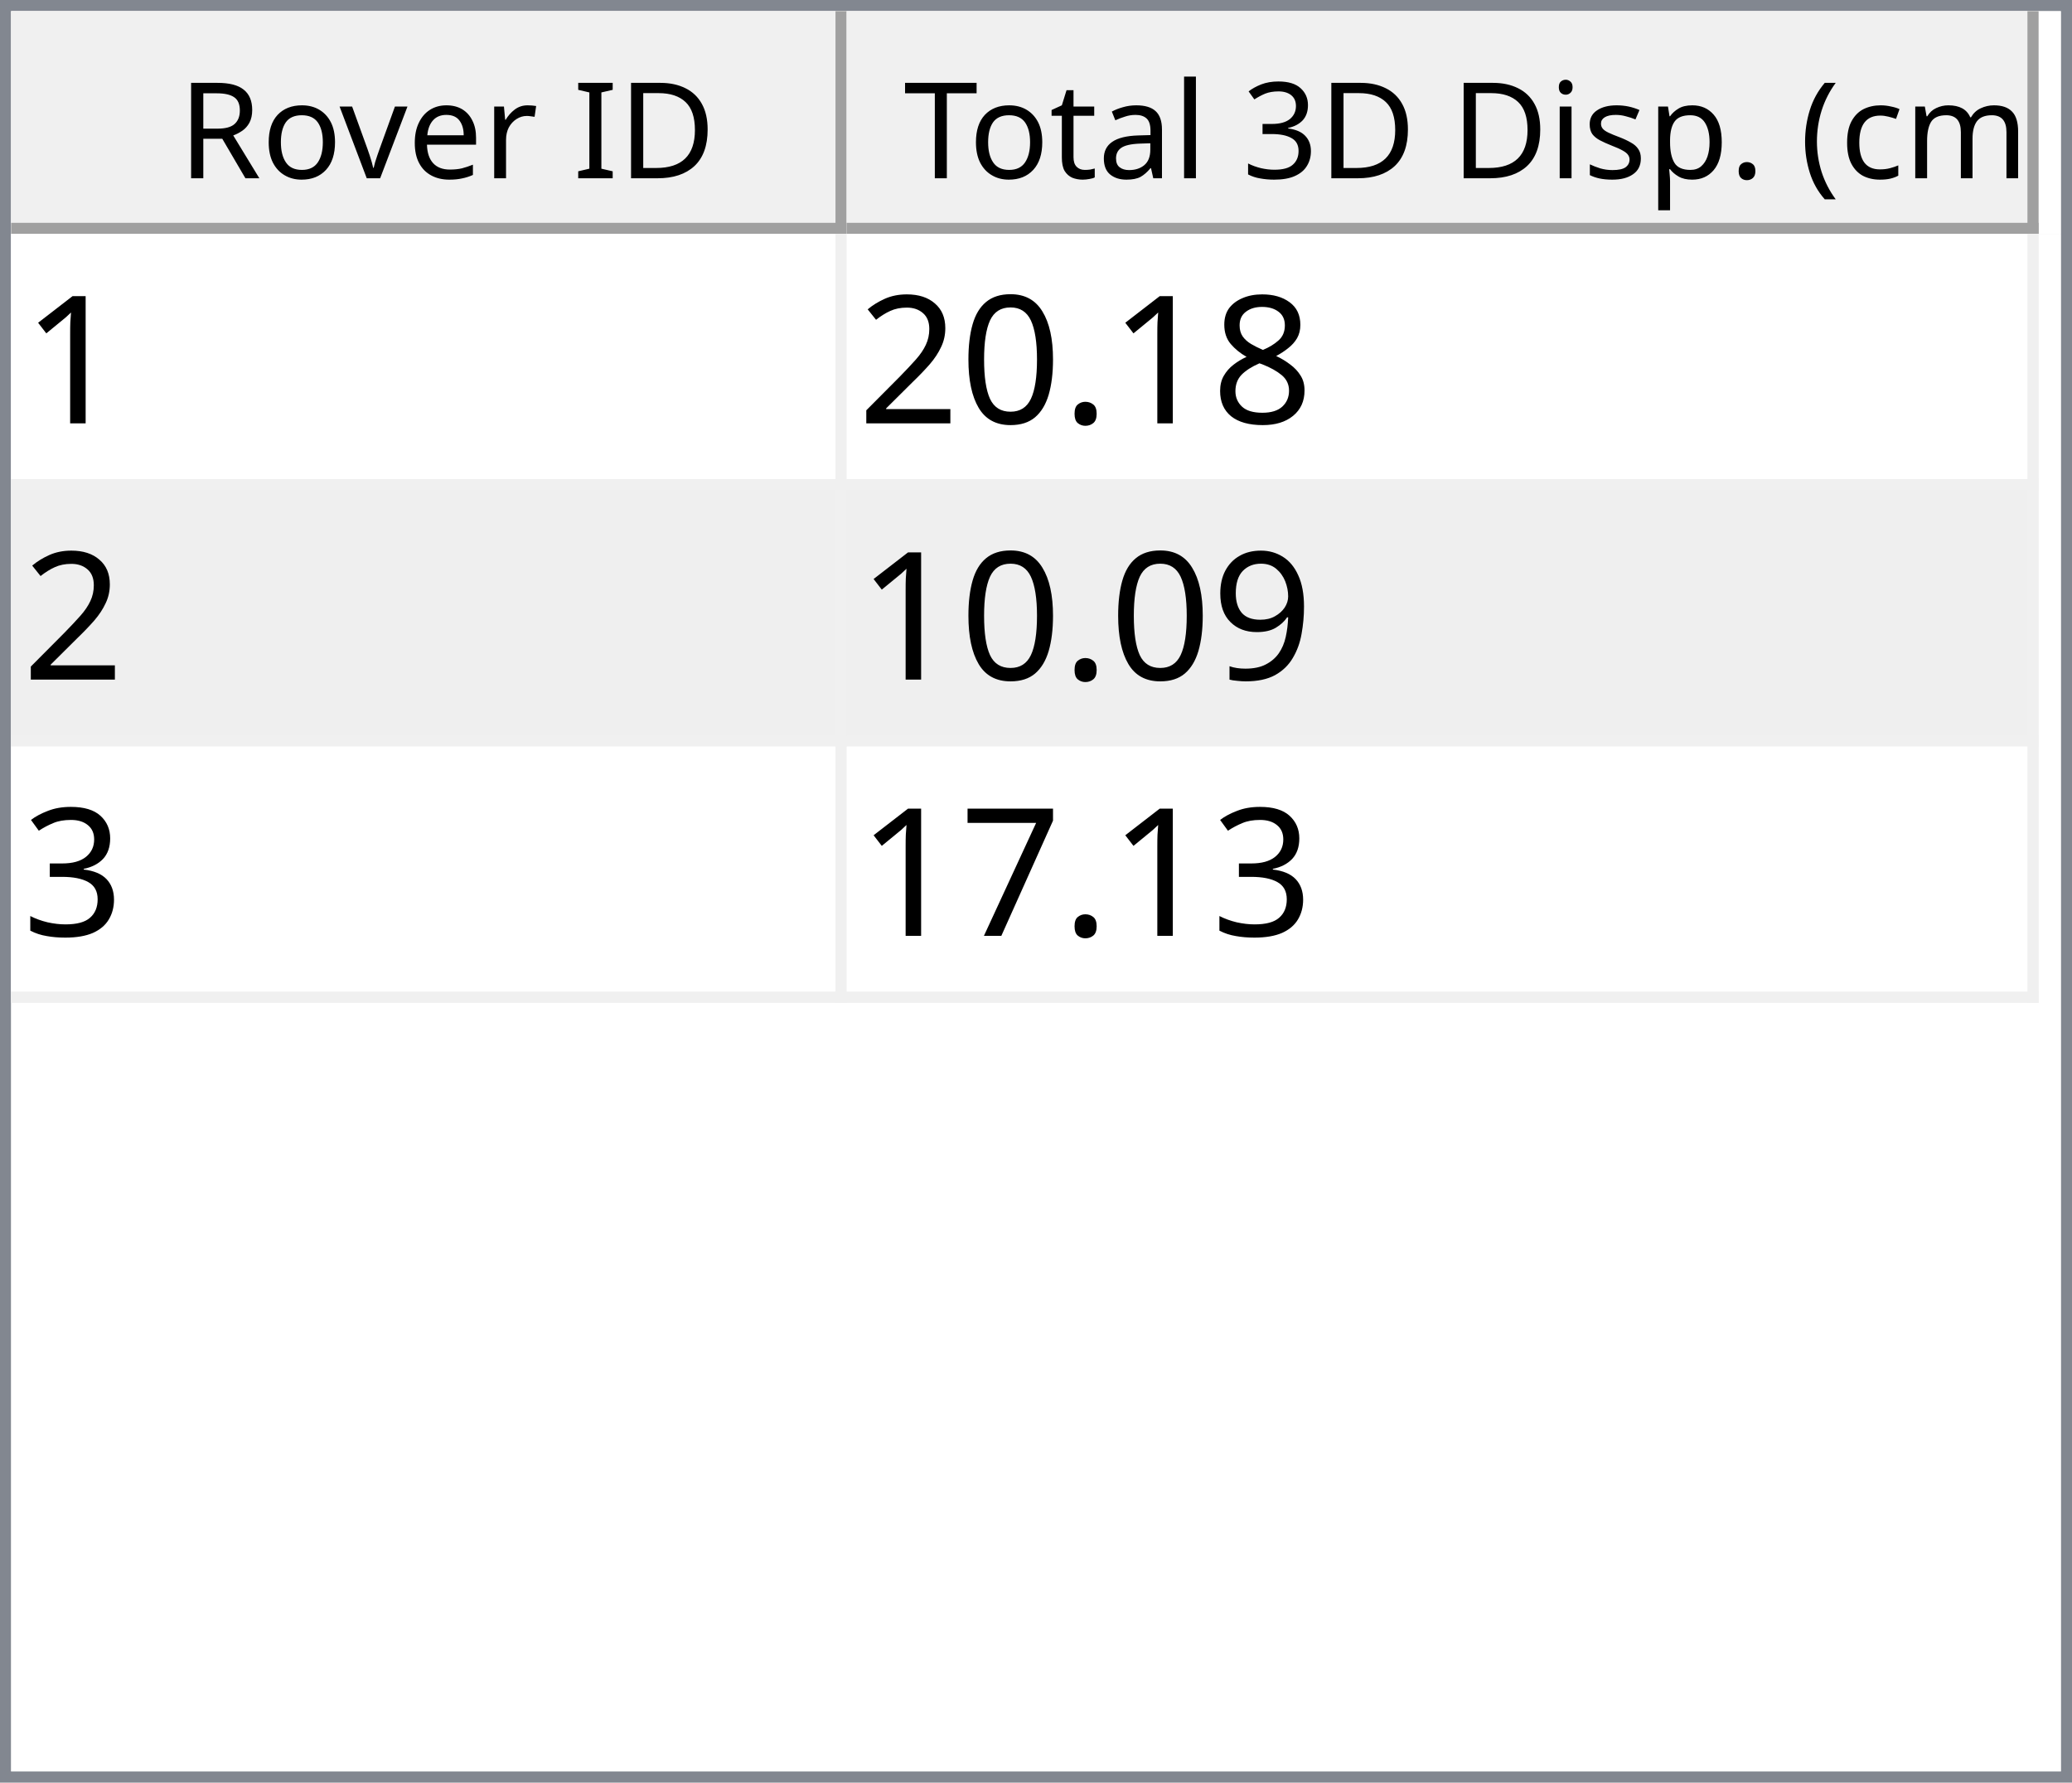
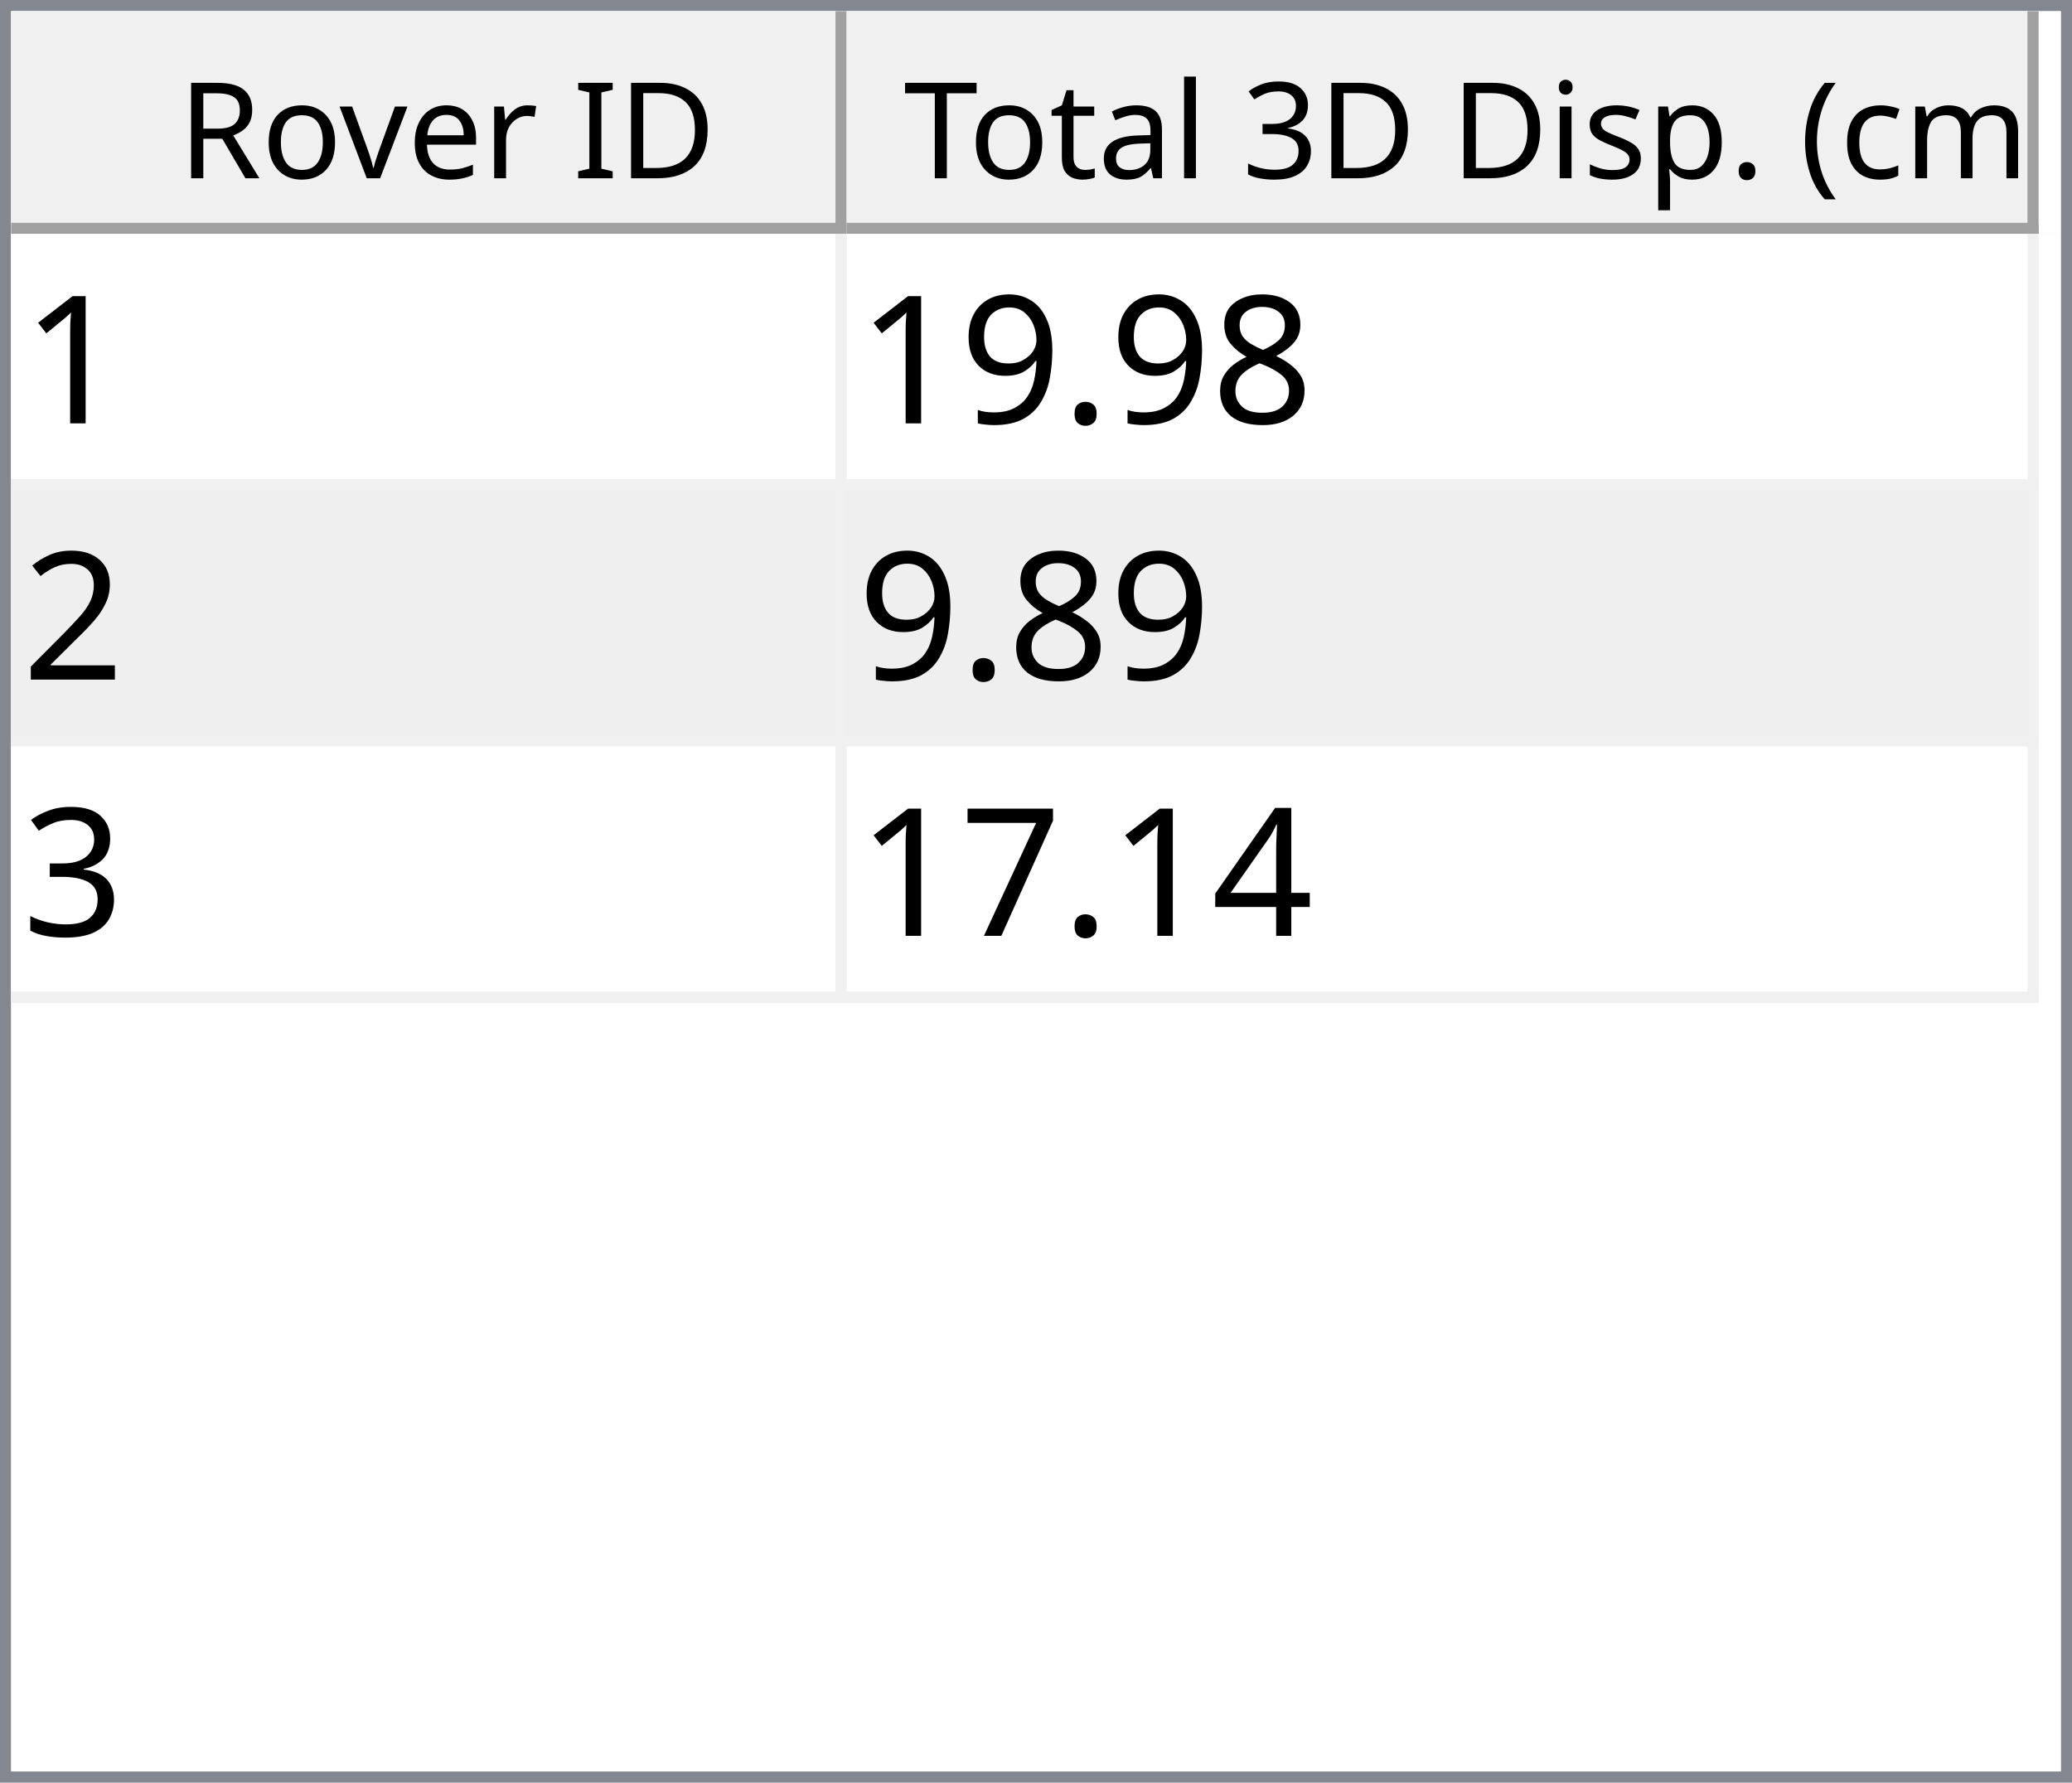
<svg xmlns="http://www.w3.org/2000/svg" style="fill-opacity:1; color-rendering:auto; color-interpolation:auto; text-rendering:auto; stroke:black; stroke-linecap:square; stroke-miterlimit:10; shape-rendering:auto; stroke-opacity:1; fill:black; stroke-dasharray:none; font-weight:normal; stroke-width:1; font-family:'Dialog'; font-style:normal; stroke-linejoin:miter; font-size:12px; stroke-dashoffset:0; image-rendering:auto;" width="186" height="160">
  <defs id="genericDefs" />
  <g>
    <defs id="defs1">
      <clipPath clipPathUnits="userSpaceOnUse" id="clipPath1">
        <path d="M0 0 L186 0 L186 160 L0 160 L0 0 Z" />
      </clipPath>
      <clipPath clipPathUnits="userSpaceOnUse" id="clipPath2">
        <path d="M0 0 L0 160 L186 160 L186 0 Z" />
      </clipPath>
      <clipPath clipPathUnits="userSpaceOnUse" id="clipPath3">
        <path d="M0 0 L0 20 L184 20 L184 0 Z" />
      </clipPath>
      <clipPath clipPathUnits="userSpaceOnUse" id="clipPath4">
        <path d="M0 0 L0 20 L75 20 L75 0 Z" />
      </clipPath>
      <clipPath clipPathUnits="userSpaceOnUse" id="clipPath5">
        <path d="M1 1 L1 19 L74 19 L74 1 Z" />
      </clipPath>
      <clipPath clipPathUnits="userSpaceOnUse" id="clipPath6">
        <path d="M0 0 L0 18 L73 18 L73 0 Z" />
      </clipPath>
      <clipPath clipPathUnits="userSpaceOnUse" id="clipPath7">
        <path d="M-0.5 -0.5 L-0.5 19.5 L74.5 19.5 L74.5 -0.5 Z" />
      </clipPath>
      <clipPath clipPathUnits="userSpaceOnUse" id="clipPath8">
        <path d="M0 0 L0 20 L107 20 L107 0 Z" />
      </clipPath>
      <clipPath clipPathUnits="userSpaceOnUse" id="clipPath9">
        <path d="M1 1 L1 19 L106 19 L106 1 Z" />
      </clipPath>
      <clipPath clipPathUnits="userSpaceOnUse" id="clipPath10">
        <path d="M0 0 L0 18 L105 18 L105 0 Z" />
      </clipPath>
      <clipPath clipPathUnits="userSpaceOnUse" id="clipPath11">
        <path d="M-0.5 -0.5 L-0.5 19.5 L106.5 19.5 L106.5 -0.5 Z" />
      </clipPath>
      <clipPath clipPathUnits="userSpaceOnUse" id="clipPath12">
        <path d="M0 0 L0 138 L184 138 L184 0 Z" />
      </clipPath>
      <clipPath clipPathUnits="userSpaceOnUse" id="clipPath13">
        <path d="M0 0 L0 69 L182 69 L182 0 Z" />
      </clipPath>
      <clipPath clipPathUnits="userSpaceOnUse" id="clipPath14">
        <path d="M-0.5 -0.5 L-0.5 68.5 L181.5 68.5 L181.5 -0.5 Z" />
      </clipPath>
      <clipPath clipPathUnits="userSpaceOnUse" id="clipPath15">
        <path d="M0 0 L0 22 L74 22 L74 0 Z" />
      </clipPath>
      <clipPath clipPathUnits="userSpaceOnUse" id="clipPath16">
        <path d="M0 0 L0 22 L106 22 L106 0 Z" />
      </clipPath>
      <font horiz-adv-x="64.551" id="font1">
        <font-face ascent="107.91" descent="25.098" units-per-em="100" style="font-style:normal; font-family:Segoe UI; font-weight:normal;" />
        <missing-glyph horiz-adv-x="64.551" d="M8.109 0 L8.109 68.266 L56.453 68.266 L56.453 0 L8.109 0 ZM15.328 7.234 L49.219 7.234 L49.219 61.031 L15.328 61.031 L15.328 7.234 Z" />
        <glyph unicode="D" horiz-adv-x="70.117" d="M9.188 0 L9.188 70.016 L28.516 70.016 Q65.531 70.016 65.531 35.891 Q65.531 19.672 55.25 9.836 Q44.969 0 27.734 0 L9.188 0 ZM17.391 62.594 L17.391 7.422 L27.828 7.422 Q41.609 7.422 49.273 14.797 Q56.938 22.172 56.938 35.688 Q56.938 62.594 28.328 62.594 L17.391 62.594 Z" />
        <glyph unicode="I" horiz-adv-x="26.611" d="M17.391 0 L9.188 0 L9.188 70.016 L17.391 70.016 L17.391 0 Z" />
        <glyph unicode=" " horiz-adv-x="27.393" d="" />
        <glyph unicode="r" horiz-adv-x="34.766" d="M34.188 41.891 Q32.078 43.5 28.125 43.5 Q23 43.5 19.555 38.672 Q16.109 33.844 16.109 25.484 L16.109 0 L8.109 0 L8.109 50 L16.109 50 L16.109 39.703 L16.312 39.703 Q18.016 44.969 21.531 47.922 Q25.047 50.875 29.391 50.875 Q32.516 50.875 34.188 50.203 L34.188 41.891 Z" />
        <glyph unicode="e" horiz-adv-x="52.295" d="M48.297 23 L12.984 23 Q13.188 14.656 17.484 10.109 Q21.781 5.562 29.297 5.562 Q37.75 5.562 44.828 11.141 L44.828 3.609 Q38.234 -1.172 27.391 -1.172 Q16.797 -1.172 10.742 5.641 Q4.688 12.453 4.688 24.812 Q4.688 36.469 11.305 43.82 Q17.922 51.172 27.734 51.172 Q37.547 51.172 42.922 44.828 Q48.297 38.484 48.297 27.203 L48.297 23 ZM40.094 29.781 Q40.047 36.719 36.75 40.578 Q33.453 44.438 27.594 44.438 Q21.922 44.438 17.969 40.383 Q14.016 36.328 13.094 29.781 L40.094 29.781 Z" />
        <glyph unicode="v" horiz-adv-x="47.9" d="M47.406 50 L27.484 0 L19.625 0 L0.688 50 L9.469 50 L22.172 13.672 Q23.578 9.672 23.922 6.688 L24.125 6.688 Q24.609 10.453 25.688 13.484 L38.969 50 L47.406 50 Z" />
        <glyph unicode="o" horiz-adv-x="58.594" d="M29 -1.172 Q17.922 -1.172 11.305 5.836 Q4.688 12.844 4.688 24.422 Q4.688 37.016 11.57 44.094 Q18.453 51.172 30.172 51.172 Q41.359 51.172 47.633 44.289 Q53.906 37.406 53.906 25.203 Q53.906 13.234 47.141 6.031 Q40.375 -1.172 29 -1.172 ZM29.594 44.438 Q21.875 44.438 17.383 39.188 Q12.891 33.938 12.891 24.703 Q12.891 15.828 17.43 10.695 Q21.969 5.562 29.594 5.562 Q37.359 5.562 41.531 10.594 Q45.703 15.625 45.703 24.906 Q45.703 34.281 41.531 39.359 Q37.359 44.438 29.594 44.438 Z" />
        <glyph unicode="R" horiz-adv-x="59.814" d="M59.375 0 L49.609 0 L37.891 19.625 Q36.281 22.359 34.766 24.289 Q33.25 26.219 31.664 27.438 Q30.078 28.656 28.25 29.219 Q26.422 29.781 24.125 29.781 L17.391 29.781 L17.391 0 L9.188 0 L9.188 70.016 L30.078 70.016 Q34.672 70.016 38.555 68.867 Q42.438 67.719 45.289 65.375 Q48.141 63.031 49.758 59.547 Q51.375 56.062 51.375 51.375 Q51.375 47.703 50.273 44.656 Q49.172 41.609 47.148 39.211 Q45.125 36.812 42.266 35.133 Q39.406 33.453 35.844 32.516 L35.844 32.328 Q37.594 31.547 38.891 30.547 Q40.188 29.547 41.359 28.18 Q42.531 26.812 43.68 25.078 Q44.828 23.344 46.234 21.047 L59.375 0 ZM17.391 62.594 L17.391 37.203 L28.516 37.203 Q31.594 37.203 34.203 38.133 Q36.812 39.062 38.719 40.797 Q40.625 42.531 41.703 45.047 Q42.781 47.562 42.781 50.688 Q42.781 56.297 39.141 59.445 Q35.5 62.594 28.609 62.594 L17.391 62.594 Z" />
        <glyph unicode=")" horiz-adv-x="30.176" d="M8.297 -15.922 L1.172 -15.922 Q16.406 2.344 16.406 26.812 Q16.406 51.469 1.078 70.016 L8.297 70.016 Q23.531 52.156 23.531 26.703 Q23.531 1.375 8.297 -15.922 Z" />
        <glyph unicode="m" horiz-adv-x="86.133" d="M79.109 0 L71.094 0 L71.094 28.719 Q71.094 37.016 68.531 40.727 Q65.969 44.438 59.906 44.438 Q54.781 44.438 51.195 39.75 Q47.609 35.062 47.609 28.516 L47.609 0 L39.594 0 L39.594 29.688 Q39.594 44.438 28.219 44.438 Q22.953 44.438 19.531 40.016 Q16.109 35.594 16.109 28.516 L16.109 0 L8.109 0 L8.109 50 L16.109 50 L16.109 42.094 L16.312 42.094 Q21.625 51.172 31.844 51.172 Q36.969 51.172 40.773 48.312 Q44.578 45.453 46 40.828 Q51.562 51.172 62.594 51.172 Q79.109 51.172 79.109 30.812 L79.109 0 Z" />
        <glyph unicode="c" horiz-adv-x="46.191" d="M42.188 2.297 Q36.422 -1.172 28.516 -1.172 Q17.828 -1.172 11.258 5.789 Q4.688 12.75 4.688 23.828 Q4.688 36.188 11.766 43.68 Q18.844 51.172 30.672 51.172 Q37.25 51.172 42.281 48.734 L42.281 40.531 Q36.719 44.438 30.375 44.438 Q22.703 44.438 17.797 38.945 Q12.891 33.453 12.891 24.516 Q12.891 15.719 17.508 10.641 Q22.125 5.562 29.891 5.562 Q36.422 5.562 42.188 9.906 L42.188 2.297 Z" />
        <glyph unicode="(" horiz-adv-x="30.176" d="M29.109 -15.922 L21.969 -15.922 Q6.844 1.375 6.844 26.703 Q6.844 52.156 21.969 70.016 L29.203 70.016 Q13.875 51.469 13.875 26.812 Q13.875 2.344 29.109 -15.922 Z" />
        <glyph unicode="." horiz-adv-x="21.68" d="M10.891 -1.078 Q8.641 -1.078 7.055 0.539 Q5.469 2.156 5.469 4.391 Q5.469 6.641 7.055 8.273 Q8.641 9.906 10.891 9.906 Q13.188 9.906 14.797 8.273 Q16.406 6.641 16.406 4.391 Q16.406 2.156 14.797 0.539 Q13.188 -1.078 10.891 -1.078 Z" />
        <glyph unicode="p" horiz-adv-x="58.789" d="M16.312 7.234 L16.109 7.234 L16.109 -23 L8.109 -23 L8.109 50 L16.109 50 L16.109 41.219 L16.312 41.219 Q22.219 51.172 33.594 51.172 Q43.266 51.172 48.688 44.461 Q54.109 37.75 54.109 26.469 Q54.109 13.922 48 6.375 Q41.891 -1.172 31.297 -1.172 Q21.578 -1.172 16.312 7.234 ZM16.109 27.391 L16.109 20.406 Q16.109 14.203 20.141 9.883 Q24.172 5.562 30.375 5.562 Q37.641 5.562 41.773 11.133 Q45.906 16.703 45.906 26.609 Q45.906 34.969 42.047 39.703 Q38.188 44.438 31.594 44.438 Q24.609 44.438 20.359 39.578 Q16.109 34.719 16.109 27.391 Z" />
        <glyph unicode="s" horiz-adv-x="42.432" d="M5.078 1.812 L5.078 10.406 Q11.625 5.562 19.484 5.562 Q30.031 5.562 30.031 12.594 Q30.031 14.594 29.125 15.992 Q28.219 17.391 26.68 18.461 Q25.141 19.531 23.07 20.383 Q21 21.234 18.609 22.172 Q15.281 23.484 12.766 24.828 Q10.25 26.172 8.57 27.859 Q6.891 29.547 6.031 31.695 Q5.172 33.844 5.172 36.719 Q5.172 40.234 6.789 42.945 Q8.406 45.656 11.086 47.484 Q13.766 49.312 17.211 50.242 Q20.656 51.172 24.312 51.172 Q30.812 51.172 35.938 48.922 L35.938 40.828 Q30.422 44.438 23.25 44.438 Q21 44.438 19.195 43.922 Q17.391 43.406 16.094 42.477 Q14.797 41.547 14.086 40.258 Q13.375 38.969 13.375 37.406 Q13.375 35.453 14.086 34.133 Q14.797 32.812 16.164 31.789 Q17.531 30.766 19.484 29.938 Q21.438 29.109 23.922 28.125 Q27.25 26.859 29.883 25.516 Q32.516 24.172 34.375 22.484 Q36.234 20.797 37.234 18.602 Q38.234 16.406 38.234 13.375 Q38.234 9.672 36.602 6.938 Q34.969 4.203 32.234 2.398 Q29.5 0.594 25.93 -0.289 Q22.359 -1.172 18.453 -1.172 Q10.75 -1.172 5.078 1.812 Z" />
        <glyph unicode="i" horiz-adv-x="24.219" d="M12.203 62.703 Q10.062 62.703 8.547 64.164 Q7.031 65.625 7.031 67.875 Q7.031 70.125 8.547 71.609 Q10.062 73.094 12.203 73.094 Q14.406 73.094 15.945 71.609 Q17.484 70.125 17.484 67.875 Q17.484 65.719 15.945 64.211 Q14.406 62.703 12.203 62.703 ZM16.109 0 L8.109 0 L8.109 50 L16.109 50 L16.109 0 Z" />
        <glyph unicode="3" horiz-adv-x="53.906" d="M46.531 19.828 Q46.531 15.094 44.75 11.211 Q42.969 7.328 39.719 4.57 Q36.469 1.812 31.93 0.297 Q27.391 -1.219 21.922 -1.219 Q11.922 -1.219 6 2.594 L6 11.188 Q13.094 5.609 22.219 5.609 Q25.875 5.609 28.828 6.539 Q31.781 7.469 33.906 9.227 Q36.031 10.984 37.18 13.477 Q38.328 15.969 38.328 19.094 Q38.328 32.812 18.797 32.812 L12.984 32.812 L12.984 39.594 L18.5 39.594 Q35.797 39.594 35.797 52.484 Q35.797 64.406 22.609 64.406 Q15.188 64.406 8.688 59.422 L8.688 67.188 Q15.375 71.188 24.609 71.188 Q29 71.188 32.57 69.969 Q36.141 68.75 38.68 66.555 Q41.219 64.359 42.609 61.281 Q44 58.203 44 54.5 Q44 40.672 30.031 36.719 L30.031 36.531 Q33.594 36.141 36.625 34.797 Q39.656 33.453 41.852 31.305 Q44.047 29.156 45.289 26.25 Q46.531 23.344 46.531 19.828 Z" />
        <glyph unicode="l" horiz-adv-x="24.219" d="M16.109 0 L8.109 0 L8.109 74.031 L16.109 74.031 L16.109 0 Z" />
        <glyph unicode="a" horiz-adv-x="50.879" d="M43.891 0 L35.891 0 L35.891 7.812 L35.688 7.812 Q30.469 -1.172 20.312 -1.172 Q12.844 -1.172 8.617 2.781 Q4.391 6.734 4.391 13.281 Q4.391 27.297 20.906 29.594 L35.891 31.688 Q35.891 44.438 25.594 44.438 Q16.547 44.438 9.281 38.281 L9.281 46.484 Q16.656 51.172 26.266 51.172 Q43.891 51.172 43.891 32.516 L43.891 0 ZM35.891 25.297 L23.828 23.641 Q18.266 22.859 15.43 20.875 Q12.594 18.891 12.594 13.875 Q12.594 10.203 15.211 7.883 Q17.828 5.562 22.172 5.562 Q28.125 5.562 32.008 9.742 Q35.891 13.922 35.891 20.312 L35.891 25.297 Z" />
        <glyph unicode="t" horiz-adv-x="33.887" d="M31.297 0.484 Q28.469 -1.078 23.828 -1.078 Q10.688 -1.078 10.688 13.578 L10.688 43.172 L2.094 43.172 L2.094 50 L10.688 50 L10.688 62.203 L18.703 64.797 L18.703 50 L31.297 50 L31.297 43.172 L18.703 43.172 L18.703 14.984 Q18.703 9.969 20.414 7.82 Q22.125 5.672 26.078 5.672 Q29.109 5.672 31.297 7.328 L31.297 0.484 Z" />
        <glyph unicode="T" horiz-adv-x="52.393" d="M50.594 62.594 L30.375 62.594 L30.375 0 L22.172 0 L22.172 62.594 L2 62.594 L2 70.016 L50.594 70.016 L50.594 62.594 Z" />
      </font>
      <font horiz-adv-x="75.0" id="font2">
        <font-face ascent="100.537" descent="21.973" units-per-em="100" style="font-style:normal; font-family:sans-serif; font-weight:normal;" />
        <missing-glyph horiz-adv-x="75.0" d="M12.5 0 L12.5 62.5 L62.5 62.5 L62.5 0 L12.5 0 ZM14.062 1.562 L60.938 1.562 L60.938 60.938 L14.062 60.938 L14.062 1.562 Z" />
        <glyph unicode="1" horiz-adv-x="55.615" d="M37.25 0 L28.469 0 L28.469 56 Q25.297 52.984 20.141 49.953 Q14.984 46.922 10.891 45.406 L10.891 53.906 Q18.266 57.375 23.781 62.305 Q29.297 67.234 31.594 71.875 L37.25 71.875 L37.25 0 Z" />
        <glyph unicode="8" horiz-adv-x="55.615" d="M17.672 38.812 Q12.203 40.828 9.57 44.539 Q6.938 48.25 6.938 53.422 Q6.938 61.234 12.555 66.555 Q18.172 71.875 27.484 71.875 Q36.859 71.875 42.578 66.43 Q48.297 60.984 48.297 53.172 Q48.297 48.188 45.68 44.508 Q43.062 40.828 37.75 38.812 Q44.344 36.672 47.781 31.883 Q51.219 27.094 51.219 20.453 Q51.219 11.281 44.727 5.031 Q38.234 -1.219 27.641 -1.219 Q17.047 -1.219 10.547 5.055 Q4.047 11.328 4.047 20.703 Q4.047 27.688 7.594 32.398 Q11.141 37.109 17.672 38.812 ZM15.922 53.719 Q15.922 48.641 19.195 45.414 Q22.469 42.188 27.688 42.188 Q32.766 42.188 36.016 45.383 Q39.266 48.578 39.266 53.219 Q39.266 58.062 35.914 61.359 Q32.562 64.656 27.594 64.656 Q22.562 64.656 19.242 61.43 Q15.922 58.203 15.922 53.719 ZM13.094 20.656 Q13.094 16.891 14.875 13.375 Q16.656 9.859 20.172 7.93 Q23.688 6 27.734 6 Q34.031 6 38.133 10.055 Q42.234 14.109 42.234 20.359 Q42.234 26.703 38.016 30.859 Q33.797 35.016 27.438 35.016 Q21.234 35.016 17.164 30.914 Q13.094 26.812 13.094 20.656 Z" />
        <glyph unicode="." horiz-adv-x="27.783" d="M9.078 0 L9.078 10.016 L19.094 10.016 L19.094 0 L9.078 0 Z" />
-         <glyph unicode="0" horiz-adv-x="55.615" d="M4.156 35.297 Q4.156 48 6.766 55.742 Q9.375 63.484 14.523 67.68 Q19.672 71.875 27.484 71.875 Q33.25 71.875 37.594 69.555 Q41.938 67.234 44.773 62.867 Q47.609 58.5 49.219 52.227 Q50.828 45.953 50.828 35.297 Q50.828 22.703 48.242 14.969 Q45.656 7.234 40.508 3.008 Q35.359 -1.219 27.484 -1.219 Q17.141 -1.219 11.234 6.203 Q4.156 15.141 4.156 35.297 ZM13.188 35.297 Q13.188 17.672 17.312 11.836 Q21.438 6 27.484 6 Q33.547 6 37.672 11.859 Q41.797 17.719 41.797 35.297 Q41.797 52.984 37.672 58.789 Q33.547 64.594 27.391 64.594 Q21.344 64.594 17.719 59.469 Q13.188 52.938 13.188 35.297 Z" />
+         <glyph unicode="9" horiz-adv-x="55.615" d="M5.469 16.547 L13.922 17.328 Q14.984 11.375 18.016 8.688 Q21.047 6 25.781 6 Q29.828 6 32.883 7.859 Q35.938 9.719 37.891 12.82 Q39.844 15.922 41.164 21.195 Q42.484 26.469 42.484 31.938 Q42.484 32.516 42.438 33.688 Q39.797 29.5 35.234 26.883 Q30.672 24.266 25.344 24.266 Q16.453 24.266 10.305 30.711 Q4.156 37.156 4.156 47.703 Q4.156 58.594 10.578 65.234 Q17 71.875 26.656 71.875 Q33.641 71.875 39.43 68.117 Q45.219 64.359 48.219 57.398 Q51.219 50.438 51.219 37.25 Q51.219 23.531 48.242 15.406 Q45.266 7.281 39.383 3.031 Q33.5 -1.219 25.594 -1.219 Q17.188 -1.219 11.867 3.445 Q6.547 8.109 5.469 16.547 ZM41.453 48.141 Q41.453 55.719 37.43 60.156 Q33.406 64.594 27.734 64.594 Q21.875 64.594 17.531 59.812 Q13.188 55.031 13.188 47.406 Q13.188 40.578 17.312 36.305 Q21.438 32.031 27.484 32.031 Q33.594 32.031 37.523 36.305 Q41.453 40.578 41.453 48.141 Z" />
        <glyph unicode="2" horiz-adv-x="55.615" d="M50.344 8.453 L50.344 0 L3.031 0 Q2.938 3.172 4.047 6.109 Q5.859 10.938 9.836 15.625 Q13.812 20.312 21.344 26.469 Q33.016 36.031 37.117 41.625 Q41.219 47.219 41.219 52.203 Q41.219 57.422 37.477 61.008 Q33.734 64.594 27.734 64.594 Q21.391 64.594 17.578 60.789 Q13.766 56.984 13.719 50.25 L4.688 51.172 Q5.609 61.281 11.664 66.578 Q17.719 71.875 27.938 71.875 Q38.234 71.875 44.242 66.164 Q50.25 60.453 50.25 52 Q50.25 47.703 48.492 43.555 Q46.734 39.406 42.656 34.812 Q38.578 30.219 29.109 22.219 Q21.188 15.578 18.945 13.211 Q16.703 10.844 15.234 8.453 L50.344 8.453 Z" />
-         <glyph unicode="9" horiz-adv-x="55.615" d="M5.469 16.547 L13.922 17.328 Q14.984 11.375 18.016 8.688 Q21.047 6 25.781 6 Q29.828 6 32.883 7.859 Q35.938 9.719 37.891 12.82 Q39.844 15.922 41.164 21.195 Q42.484 26.469 42.484 31.938 Q42.484 32.516 42.438 33.688 Q39.797 29.5 35.234 26.883 Q30.672 24.266 25.344 24.266 Q16.453 24.266 10.305 30.711 Q4.156 37.156 4.156 47.703 Q4.156 58.594 10.578 65.234 Q17 71.875 26.656 71.875 Q33.641 71.875 39.43 68.117 Q45.219 64.359 48.219 57.398 Q51.219 50.438 51.219 37.25 Q51.219 23.531 48.242 15.406 Q45.266 7.281 39.383 3.031 Q33.5 -1.219 25.594 -1.219 Q17.188 -1.219 11.867 3.445 Q6.547 8.109 5.469 16.547 ZM41.453 48.141 Q41.453 55.719 37.43 60.156 Q33.406 64.594 27.734 64.594 Q21.875 64.594 17.531 59.812 Q13.188 55.031 13.188 47.406 Q13.188 40.578 17.312 36.305 Q21.438 32.031 27.484 32.031 Q33.594 32.031 37.523 36.305 Q41.453 40.578 41.453 48.141 Z" />
        <glyph unicode="3" horiz-adv-x="55.615" d="M4.203 18.891 L12.984 20.062 Q14.5 12.594 18.141 9.297 Q21.781 6 27 6 Q33.203 6 37.477 10.297 Q41.75 14.594 41.75 20.953 Q41.75 27 37.797 30.93 Q33.844 34.859 27.734 34.859 Q25.25 34.859 21.531 33.891 L22.516 41.609 Q23.391 41.5 23.922 41.5 Q29.547 41.5 34.039 44.43 Q38.531 47.359 38.531 53.469 Q38.531 58.297 35.258 61.477 Q31.984 64.656 26.812 64.656 Q21.688 64.656 18.266 61.43 Q14.844 58.203 13.875 51.766 L5.078 53.328 Q6.688 62.156 12.398 67.016 Q18.109 71.875 26.609 71.875 Q32.469 71.875 37.398 69.359 Q42.328 66.844 44.945 62.5 Q47.562 58.156 47.562 53.266 Q47.562 48.641 45.07 44.828 Q42.578 41.016 37.703 38.766 Q44.047 37.312 47.562 32.695 Q51.078 28.078 51.078 21.141 Q51.078 11.766 44.242 5.25 Q37.406 -1.266 26.953 -1.266 Q17.531 -1.266 11.305 4.352 Q5.078 9.969 4.203 18.891 Z" />
+         <glyph unicode="4" horiz-adv-x="55.615" d="M32.328 0 L32.328 17.141 L1.266 17.141 L1.266 25.203 L33.938 71.578 L41.109 71.578 L41.109 25.203 L50.781 25.203 L50.781 17.141 L41.109 17.141 L41.109 0 L32.328 0 ZM32.328 25.203 L32.328 57.469 L9.906 25.203 L32.328 25.203 Z" />
        <glyph unicode="7" horiz-adv-x="55.615" d="M4.734 62.203 L4.734 70.656 L51.078 70.656 L51.078 63.812 Q44.234 56.547 37.523 44.484 Q30.812 32.422 27.156 19.672 Q24.516 10.688 23.781 0 L14.75 0 Q14.891 8.453 18.062 20.414 Q21.234 32.375 27.172 43.484 Q33.109 54.594 39.797 62.203 L4.734 62.203 Z" />
      </font>
    </defs>
    <g style="fill:white; stroke:white;">
      <rect x="0" y="0" width="186" style="clip-path:url(#clipPath1); stroke:none;" height="160" />
    </g>
    <g style="fill:white; text-rendering:optimizeSpeed; color-rendering:optimizeSpeed; image-rendering:optimizeSpeed; shape-rendering:crispEdges; stroke:white; color-interpolation:sRGB;">
      <rect x="0" width="186" height="160" y="0" style="stroke:none;" />
      <path style="stroke:none;" d="M0 160 L186 160 L186 0 L0 0 Z" />
    </g>
    <g style="fill:rgb(240,240,240); font-family:'Segoe UI'; stroke:rgb(240,240,240);">
      <rect x="0" y="0" width="186" style="clip-path:url(#clipPath2); stroke:none;" height="160" />
    </g>
    <g style="fill:rgb(130,135,144); font-family:'Segoe UI'; stroke:rgb(130,135,144);">
      <path d="M0 0 L186 0 L186 160 L0 160 L0 0 ZM1 1 L185 1 L185 159 L1 159 L1 1 Z" style="fill-rule:evenodd; clip-path:url(#clipPath2); stroke:none;" />
    </g>
    <g style="fill:white; font-family:'Segoe UI'; stroke:white;" transform="translate(1,1)">
      <rect x="0" y="0" width="184" style="clip-path:url(#clipPath3); stroke:none;" height="20" />
    </g>
    <g style="fill:rgb(240,240,240); font-family:'Segoe UI'; stroke:rgb(240,240,240);" transform="translate(1,1)">
      <rect x="0" y="0" width="75" style="clip-path:url(#clipPath4); stroke:none;" height="20" />
    </g>
    <g style="font-family:'Segoe UI';" transform="translate(2,2)">
      <text x="14" xml:space="preserve" y="14" style="clip-path:url(#clipPath6); stroke:none;">Rover ID</text>
    </g>
    <g style="fill:rgb(160,160,160); font-family:'Segoe UI'; stroke:rgb(160,160,160); stroke-linejoin:bevel;" transform="translate(1.5,1.5)">
      <line x1="74" x2="74" y1="0" style="fill:none; clip-path:url(#clipPath7);" y2="19" />
    </g>
    <g style="fill:rgb(160,160,160); font-family:'Segoe UI'; stroke:rgb(160,160,160); stroke-linejoin:bevel;" transform="matrix(1,0,0,1,1,1) translate(0.5,0.5)">
      <line x1="0" x2="74" y1="19" style="fill:none; clip-path:url(#clipPath7);" y2="19" />
    </g>
    <g style="fill:rgb(240,240,240); font-family:'Segoe UI'; stroke:rgb(240,240,240);" transform="translate(76,1)">
      <rect x="0" y="0" width="107" style="clip-path:url(#clipPath8); stroke:none;" height="20" />
    </g>
    <g style="font-family:'Segoe UI';" transform="translate(77,2)">
      <text x="1" xml:space="preserve" y="14" style="clip-path:url(#clipPath10); stroke:none;"> Total 3D Disp. (cm)</text>
    </g>
    <g style="fill:rgb(160,160,160); font-family:'Segoe UI'; stroke:rgb(160,160,160); stroke-linejoin:bevel;" transform="translate(76.5,1.5)">
      <line x1="106" x2="106" y1="0" style="fill:none; clip-path:url(#clipPath11);" y2="19" />
    </g>
    <g style="fill:rgb(160,160,160); font-family:'Segoe UI'; stroke:rgb(160,160,160); stroke-linejoin:bevel;" transform="matrix(1,0,0,1,76,1) translate(0.5,0.5)">
      <line x1="0" x2="106" y1="19" style="fill:none; clip-path:url(#clipPath11);" y2="19" />
    </g>
    <g style="fill:white; font-family:'Segoe UI'; stroke:white;" transform="translate(1,21)">
      <rect x="0" y="0" width="184" style="clip-path:url(#clipPath12); stroke:none;" height="138" />
    </g>
    <g style="fill:rgb(240,240,240); font-size:16px; font-family:sans-serif; stroke:rgb(240,240,240);" transform="translate(1,21)">
      <rect x="0" y="0" width="182" style="clip-path:url(#clipPath13); stroke:none;" height="69" />
      <line transform="translate(0.5,0.5)" x1="0" x2="181" y1="22" style="clip-path:url(#clipPath14); fill:none; stroke-linejoin:bevel;" y2="22" />
    </g>
    <g transform="matrix(1,0,0,1,1,21) translate(0.5,0.5)" style="fill:rgb(240,240,240); font-size:16px; font-family:sans-serif; stroke:rgb(240,240,240); stroke-linejoin:bevel;">
      <line x1="0" x2="181" y1="45" style="fill:none; clip-path:url(#clipPath14);" y2="45" />
    </g>
    <g transform="matrix(1,0,0,1,1,21) translate(0.5,0.5)" style="fill:rgb(240,240,240); font-size:16px; font-family:sans-serif; stroke:rgb(240,240,240); stroke-linejoin:bevel;">
      <line x1="0" x2="181" y1="68" style="fill:none; clip-path:url(#clipPath14);" y2="68" />
    </g>
    <g transform="matrix(1,0,0,1,1,21) translate(0.5,0.5)" style="fill:rgb(240,240,240); font-size:16px; font-family:sans-serif; stroke:rgb(240,240,240); stroke-linejoin:bevel;">
      <line x1="74" x2="74" y1="0" style="fill:none; clip-path:url(#clipPath14);" y2="68" />
    </g>
    <g transform="matrix(1,0,0,1,1,21) translate(0.5,0.5)" style="fill:rgb(240,240,240); font-size:16px; font-family:sans-serif; stroke:rgb(240,240,240); stroke-linejoin:bevel;">
      <line x1="181" x2="181" y1="0" style="fill:none; clip-path:url(#clipPath14);" y2="68" />
    </g>
    <g style="fill:white; font-size:16px; font-family:sans-serif; stroke:white;" transform="matrix(1,0,0,1,1,21)">
      <rect x="0" y="0" width="74" style="clip-path:url(#clipPath15); stroke:none;" height="22" />
      <text x="1" y="17" style="fill:black; clip-path:url(#clipPath15); stroke:none;" xml:space="preserve">1</text>
    </g>
    <g style="fill:white; font-size:16px; font-family:sans-serif; stroke:white;" transform="matrix(1,0,0,1,1,21) translate(75,0)">
      <rect x="0" y="0" width="106" style="clip-path:url(#clipPath16); stroke:none;" height="22" />
-       <text x="1" y="17" style="fill:black; clip-path:url(#clipPath16); stroke:none;" xml:space="preserve">20.18</text>
+       <text x="1" y="17" style="fill:black; clip-path:url(#clipPath16); stroke:none;" xml:space="preserve">19.98</text>
    </g>
    <g style="fill:rgb(239,239,239); font-size:16px; font-family:sans-serif; stroke:rgb(239,239,239);" transform="matrix(1,0,0,1,1,21) translate(0,23)">
      <rect x="0" y="0" width="74" style="clip-path:url(#clipPath15); stroke:none;" height="22" />
      <text x="1" y="17" style="fill:black; clip-path:url(#clipPath15); stroke:none;" xml:space="preserve">2</text>
    </g>
    <g style="fill:rgb(239,239,239); font-size:16px; font-family:sans-serif; stroke:rgb(239,239,239);" transform="matrix(1,0,0,1,1,21) translate(75,23)">
      <rect x="0" y="0" width="106" style="clip-path:url(#clipPath16); stroke:none;" height="22" />
-       <text x="1" y="17" style="fill:black; clip-path:url(#clipPath16); stroke:none;" xml:space="preserve">10.09</text>
+       <text x="1" y="17" style="fill:black; clip-path:url(#clipPath16); stroke:none;" xml:space="preserve">9.89</text>
    </g>
    <g style="fill:white; font-size:16px; font-family:sans-serif; stroke:white;" transform="matrix(1,0,0,1,1,21) translate(0,46)">
      <rect x="0" y="0" width="74" style="clip-path:url(#clipPath15); stroke:none;" height="22" />
      <text x="1" y="17" style="fill:black; clip-path:url(#clipPath15); stroke:none;" xml:space="preserve">3</text>
    </g>
    <g style="fill:white; font-size:16px; font-family:sans-serif; stroke:white;" transform="matrix(1,0,0,1,1,21) translate(75,46)">
      <rect x="0" y="0" width="106" style="clip-path:url(#clipPath16); stroke:none;" height="22" />
-       <text x="1" y="17" style="fill:black; clip-path:url(#clipPath16); stroke:none;" xml:space="preserve">17.13</text>
+       <text x="1" y="17" style="fill:black; clip-path:url(#clipPath16); stroke:none;" xml:space="preserve">17.14</text>
    </g>
  </g>
</svg>
